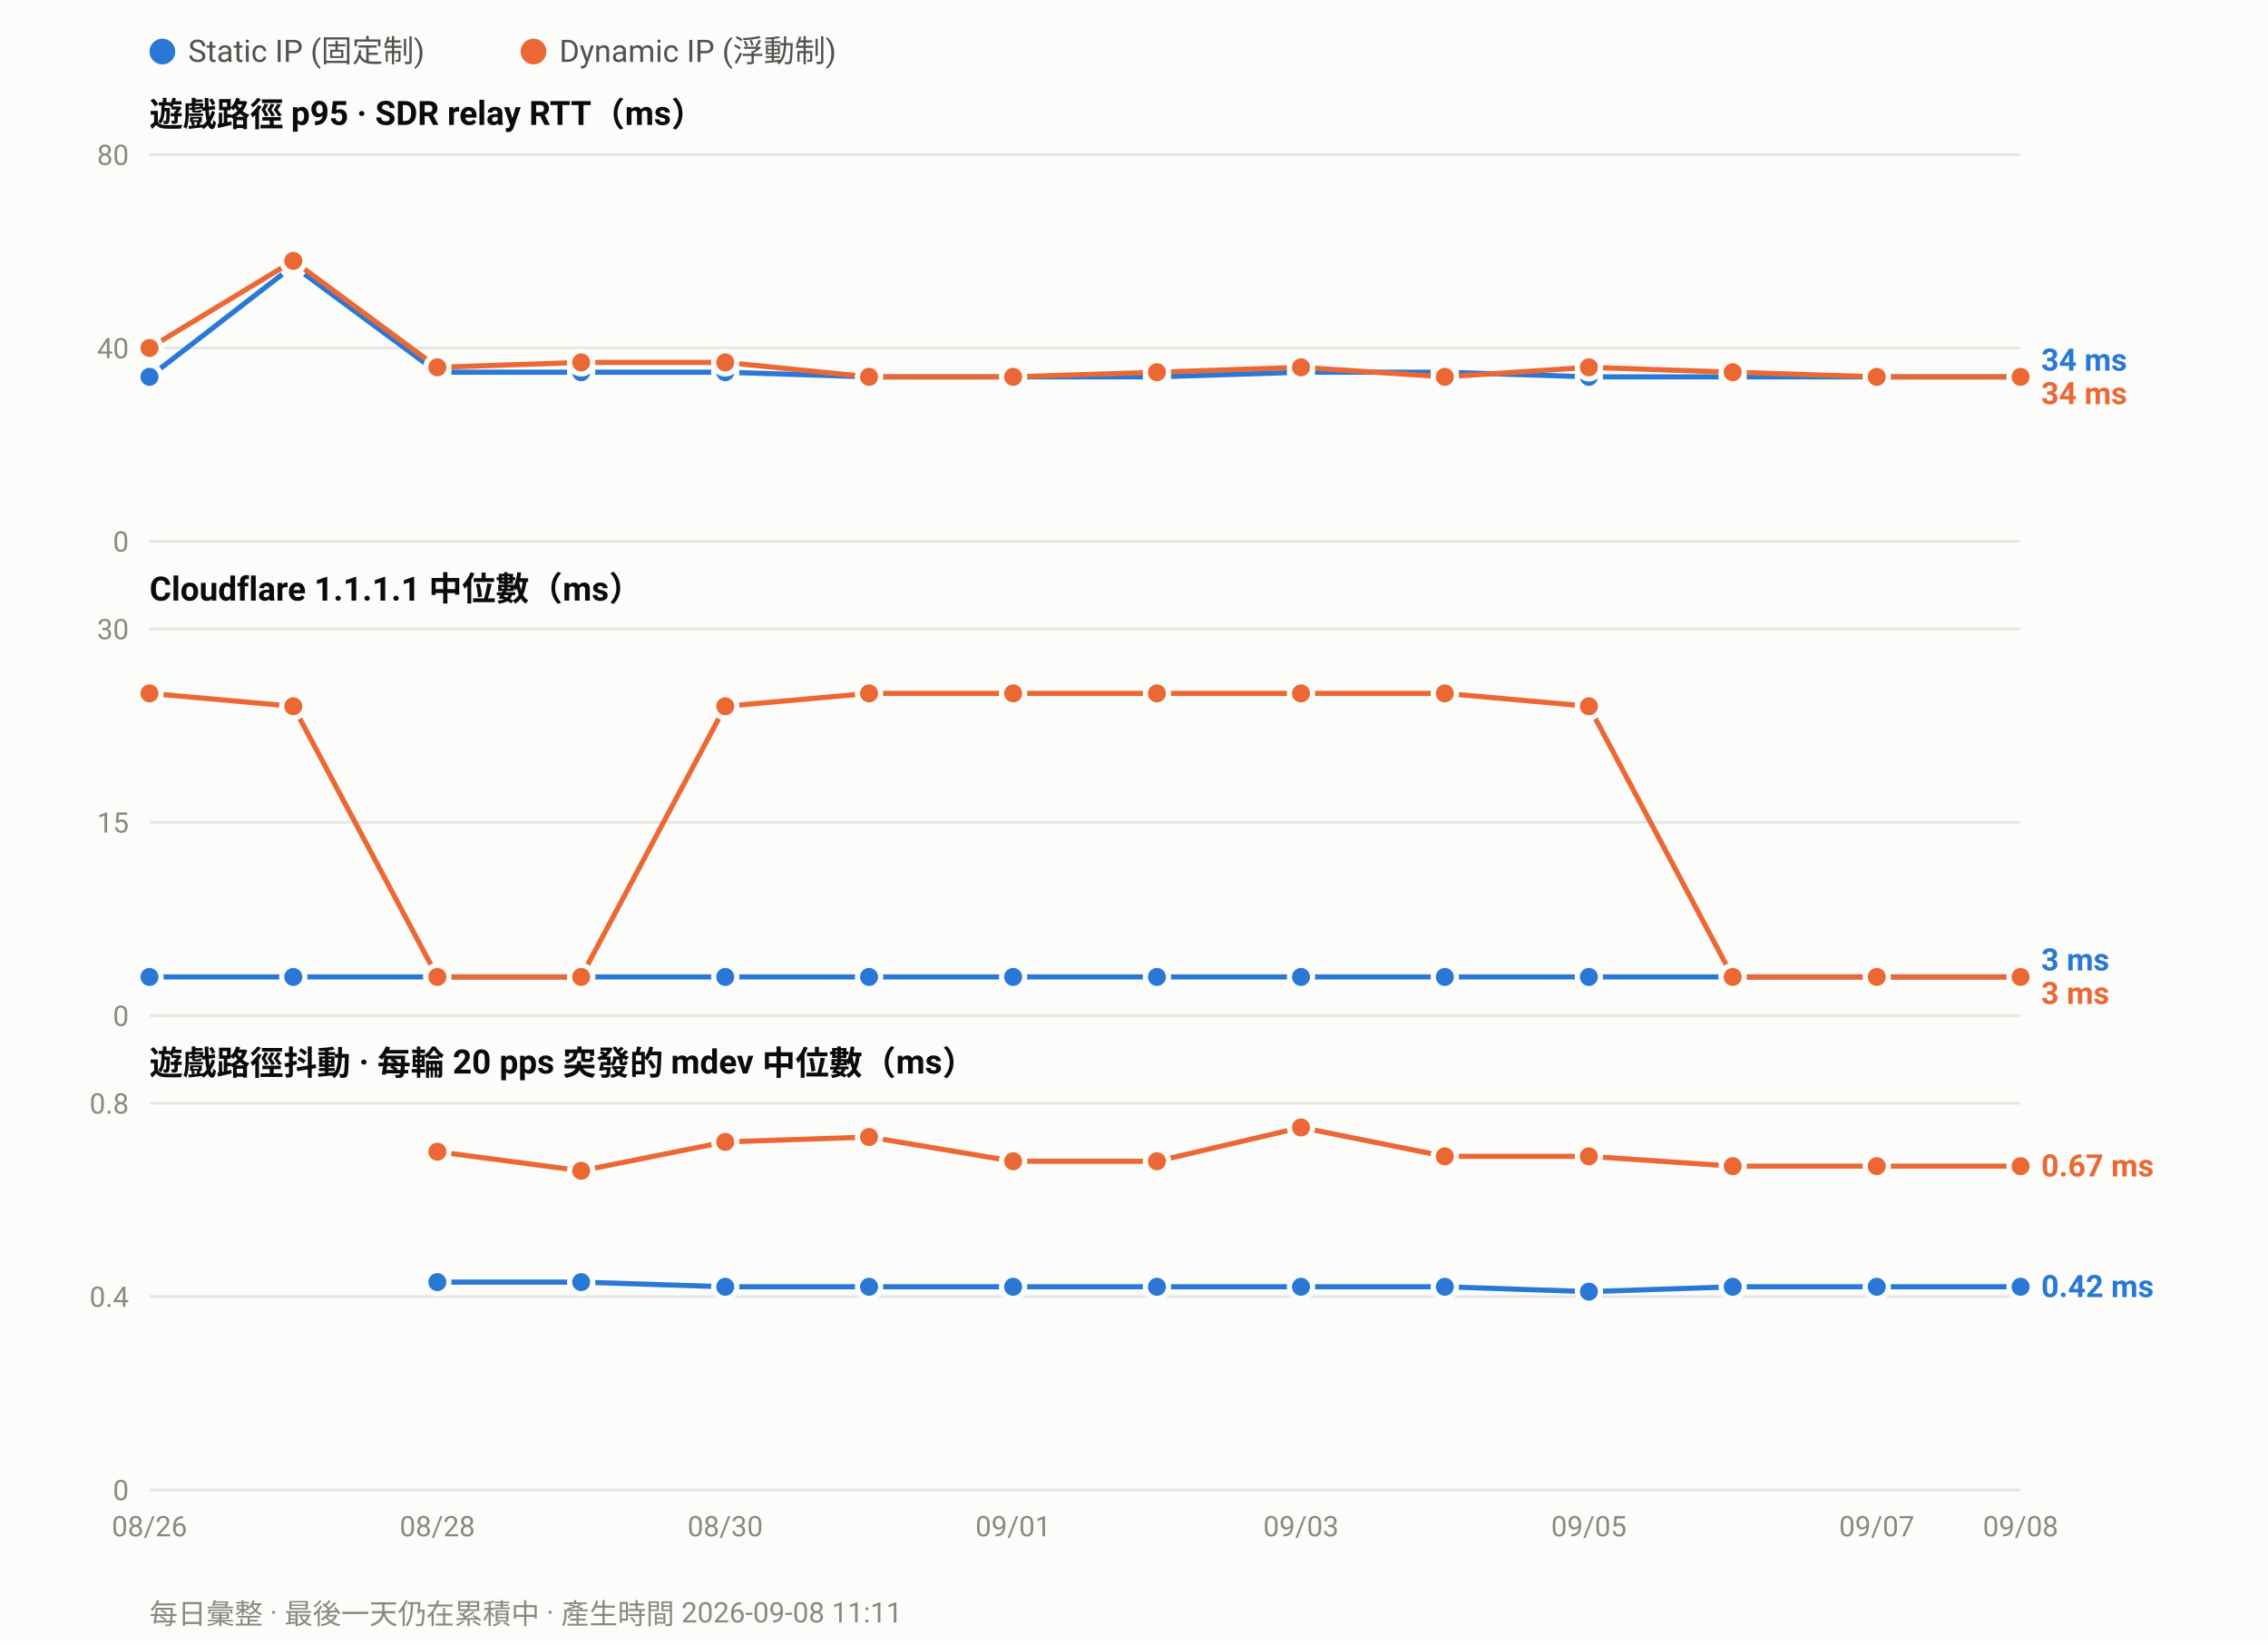
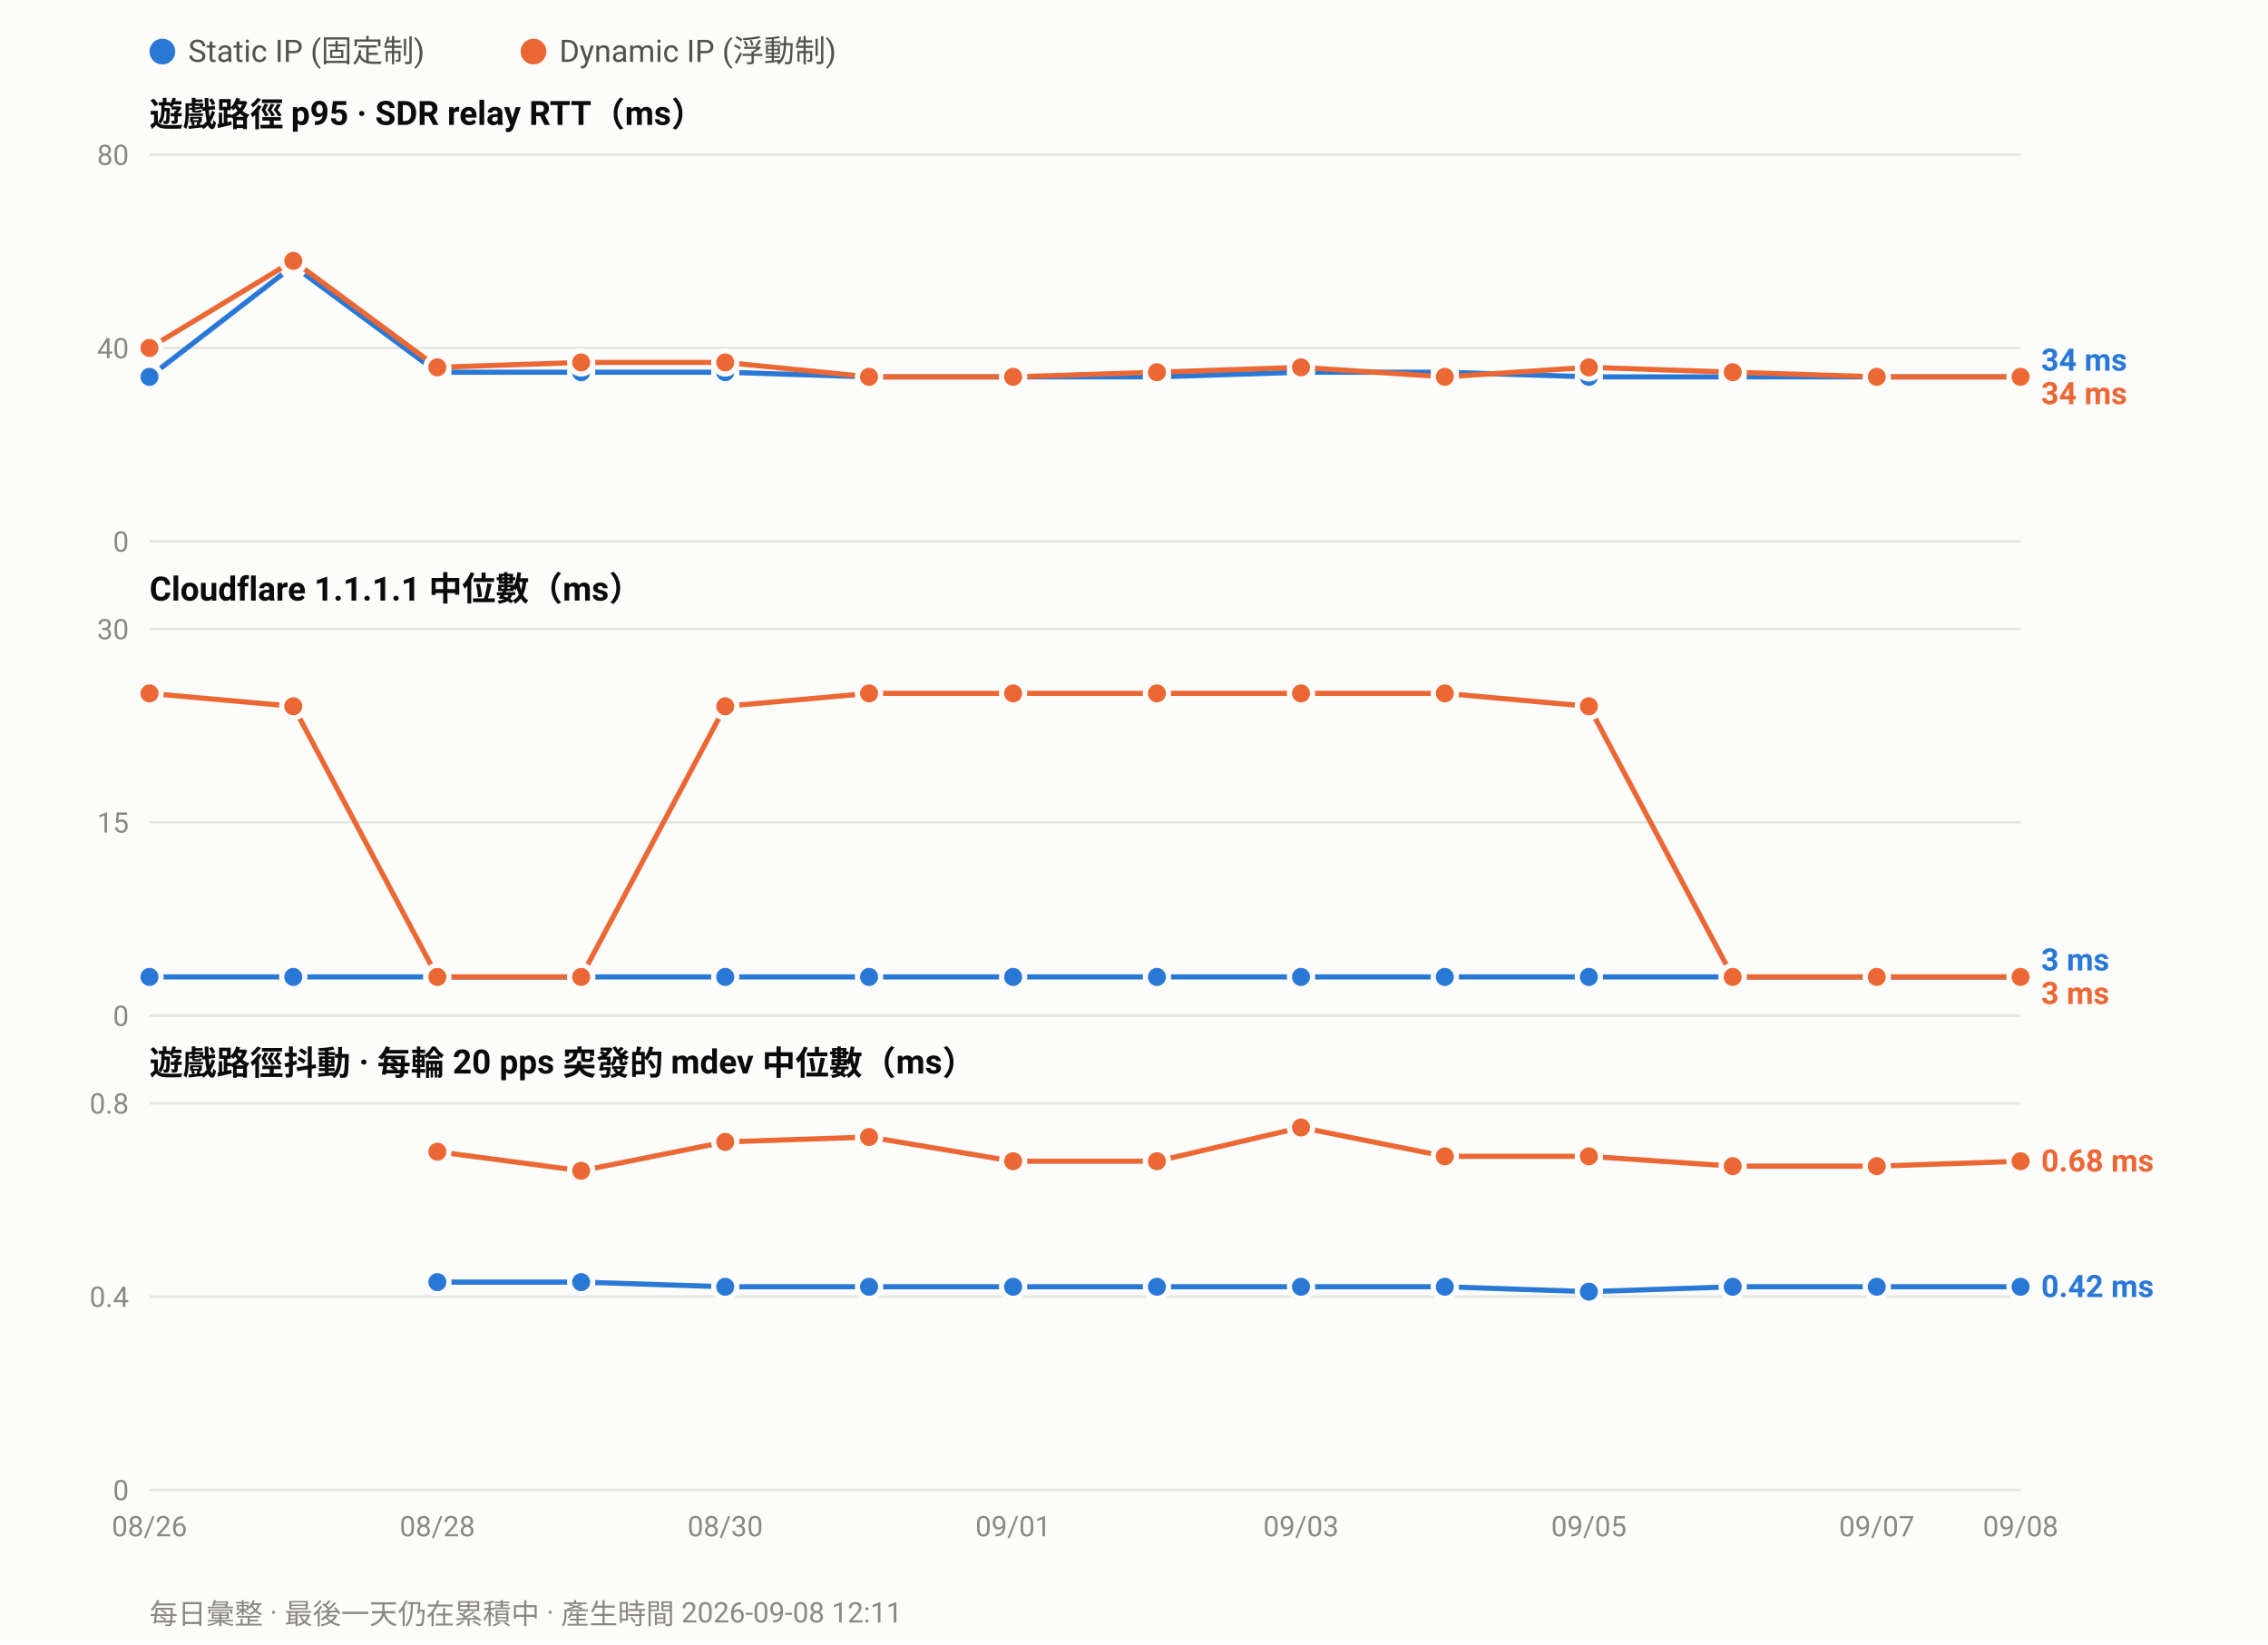
<svg xmlns="http://www.w3.org/2000/svg" width="880" height="638" viewBox="0 0 880 638" font-family="ui-sans-serif,-apple-system,Segoe UI,Roboto,Helvetica,Arial,sans-serif">
  <rect width="880" height="638" fill="#fcfcfb" />
  <circle cx="63.0" cy="20" r="5" fill="#2a78d6" />
  <text x="73.0" y="24" font-size="12" fill="#52514e">Static IP (固定制)</text>
  <circle cx="207.0" cy="20" r="5" fill="#eb6834" />
  <text x="217.0" y="24" font-size="12" fill="#52514e">Dynamic IP (浮動制)</text>
  <text x="58" y="49.0" font-size="13" font-weight="600" fill="#0b0b0b">遊戲路徑 p95 · SDR relay RTT（ms）</text>
  <line x1="58" y1="210.0" x2="784.0" y2="210.0" stroke="#e6e5e0" stroke-width="1" />
  <text x="50" y="214.0" font-size="11" text-anchor="end" fill="#8a8880">0</text>
  <line x1="58" y1="135.0" x2="784.0" y2="135.0" stroke="#e6e5e0" stroke-width="1" />
  <text x="50" y="139.0" font-size="11" text-anchor="end" fill="#8a8880">40</text>
  <line x1="58" y1="60.0" x2="784.0" y2="60.0" stroke="#e6e5e0" stroke-width="1" />
  <text x="50" y="64.0" font-size="11" text-anchor="end" fill="#8a8880">80</text>
  <polyline fill="none" stroke="#2a78d6" stroke-width="2" stroke-linejoin="round" points="58.0,146.2 113.8,103.1 169.7,144.4 225.5,144.4 281.4,144.4 337.2,146.2 393.1,146.2 448.9,146.2 504.8,144.4 560.6,144.4 616.5,146.2 672.3,146.2 728.2,146.2 784.0,146.2" />
  <circle cx="58.0" cy="146.2" r="4.5" fill="#2a78d6" stroke="#fcfcfb" stroke-width="2" />
  <circle cx="113.8" cy="103.1" r="4.5" fill="#2a78d6" stroke="#fcfcfb" stroke-width="2" />
  <circle cx="169.7" cy="144.4" r="4.5" fill="#2a78d6" stroke="#fcfcfb" stroke-width="2" />
  <circle cx="225.5" cy="144.4" r="4.5" fill="#2a78d6" stroke="#fcfcfb" stroke-width="2" />
  <circle cx="281.4" cy="144.4" r="4.5" fill="#2a78d6" stroke="#fcfcfb" stroke-width="2" />
  <circle cx="337.2" cy="146.2" r="4.5" fill="#2a78d6" stroke="#fcfcfb" stroke-width="2" />
  <circle cx="393.1" cy="146.2" r="4.5" fill="#2a78d6" stroke="#fcfcfb" stroke-width="2" />
  <circle cx="448.9" cy="146.2" r="4.5" fill="#2a78d6" stroke="#fcfcfb" stroke-width="2" />
  <circle cx="504.8" cy="144.4" r="4.5" fill="#2a78d6" stroke="#fcfcfb" stroke-width="2" />
  <circle cx="560.6" cy="144.4" r="4.5" fill="#2a78d6" stroke="#fcfcfb" stroke-width="2" />
  <circle cx="616.5" cy="146.2" r="4.5" fill="#2a78d6" stroke="#fcfcfb" stroke-width="2" />
  <circle cx="672.3" cy="146.2" r="4.5" fill="#2a78d6" stroke="#fcfcfb" stroke-width="2" />
  <circle cx="728.2" cy="146.2" r="4.5" fill="#2a78d6" stroke="#fcfcfb" stroke-width="2" />
  <circle cx="784.0" cy="146.2" r="4.5" fill="#2a78d6" stroke="#fcfcfb" stroke-width="2" />
  <polyline fill="none" stroke="#eb6834" stroke-width="2" stroke-linejoin="round" points="58.0,135.0 113.8,101.2 169.7,142.5 225.5,140.6 281.4,140.6 337.2,146.2 393.1,146.2 448.9,144.4 504.8,142.5 560.6,146.2 616.5,142.5 672.3,144.4 728.2,146.2 784.0,146.2" />
  <circle cx="58.0" cy="135.0" r="4.5" fill="#eb6834" stroke="#fcfcfb" stroke-width="2" />
  <circle cx="113.8" cy="101.2" r="4.5" fill="#eb6834" stroke="#fcfcfb" stroke-width="2" />
  <circle cx="169.7" cy="142.5" r="4.5" fill="#eb6834" stroke="#fcfcfb" stroke-width="2" />
  <circle cx="225.5" cy="140.6" r="4.5" fill="#eb6834" stroke="#fcfcfb" stroke-width="2" />
  <circle cx="281.4" cy="140.6" r="4.5" fill="#eb6834" stroke="#fcfcfb" stroke-width="2" />
  <circle cx="337.2" cy="146.2" r="4.5" fill="#eb6834" stroke="#fcfcfb" stroke-width="2" />
  <circle cx="393.1" cy="146.2" r="4.5" fill="#eb6834" stroke="#fcfcfb" stroke-width="2" />
  <circle cx="448.9" cy="144.4" r="4.5" fill="#eb6834" stroke="#fcfcfb" stroke-width="2" />
  <circle cx="504.8" cy="142.5" r="4.5" fill="#eb6834" stroke="#fcfcfb" stroke-width="2" />
  <circle cx="560.6" cy="146.2" r="4.5" fill="#eb6834" stroke="#fcfcfb" stroke-width="2" />
  <circle cx="616.5" cy="142.5" r="4.5" fill="#eb6834" stroke="#fcfcfb" stroke-width="2" />
  <circle cx="672.3" cy="144.4" r="4.5" fill="#eb6834" stroke="#fcfcfb" stroke-width="2" />
  <circle cx="728.2" cy="146.2" r="4.5" fill="#eb6834" stroke="#fcfcfb" stroke-width="2" />
  <circle cx="784.0" cy="146.2" r="4.5" fill="#eb6834" stroke="#fcfcfb" stroke-width="2" />
  <text x="792.0" y="143.8" font-size="12" font-weight="600" fill="#2a78d6">34 ms</text>
  <text x="792.0" y="156.8" font-size="12" font-weight="600" fill="#eb6834">34 ms</text>
  <text x="58" y="233.0" font-size="13" font-weight="600" fill="#0b0b0b">Cloudflare 1.1.1.1 中位數（ms）</text>
  <line x1="58" y1="394.0" x2="784.0" y2="394.0" stroke="#e6e5e0" stroke-width="1" />
  <text x="50" y="398.0" font-size="11" text-anchor="end" fill="#8a8880">0</text>
  <line x1="58" y1="319.0" x2="784.0" y2="319.0" stroke="#e6e5e0" stroke-width="1" />
  <text x="50" y="323.0" font-size="11" text-anchor="end" fill="#8a8880">15</text>
  <line x1="58" y1="244.0" x2="784.0" y2="244.0" stroke="#e6e5e0" stroke-width="1" />
  <text x="50" y="248.0" font-size="11" text-anchor="end" fill="#8a8880">30</text>
  <polyline fill="none" stroke="#2a78d6" stroke-width="2" stroke-linejoin="round" points="58.0,379.0 113.8,379.0 169.7,379.0 225.5,379.0 281.4,379.0 337.2,379.0 393.1,379.0 448.9,379.0 504.8,379.0 560.6,379.0 616.5,379.0 672.3,379.0 728.2,379.0 784.0,379.0" />
  <circle cx="58.0" cy="379.0" r="4.5" fill="#2a78d6" stroke="#fcfcfb" stroke-width="2" />
  <circle cx="113.8" cy="379.0" r="4.5" fill="#2a78d6" stroke="#fcfcfb" stroke-width="2" />
  <circle cx="169.7" cy="379.0" r="4.5" fill="#2a78d6" stroke="#fcfcfb" stroke-width="2" />
  <circle cx="225.5" cy="379.0" r="4.5" fill="#2a78d6" stroke="#fcfcfb" stroke-width="2" />
  <circle cx="281.4" cy="379.0" r="4.5" fill="#2a78d6" stroke="#fcfcfb" stroke-width="2" />
  <circle cx="337.2" cy="379.0" r="4.5" fill="#2a78d6" stroke="#fcfcfb" stroke-width="2" />
  <circle cx="393.1" cy="379.0" r="4.5" fill="#2a78d6" stroke="#fcfcfb" stroke-width="2" />
  <circle cx="448.9" cy="379.0" r="4.5" fill="#2a78d6" stroke="#fcfcfb" stroke-width="2" />
  <circle cx="504.8" cy="379.0" r="4.5" fill="#2a78d6" stroke="#fcfcfb" stroke-width="2" />
  <circle cx="560.6" cy="379.0" r="4.5" fill="#2a78d6" stroke="#fcfcfb" stroke-width="2" />
  <circle cx="616.5" cy="379.0" r="4.5" fill="#2a78d6" stroke="#fcfcfb" stroke-width="2" />
  <circle cx="672.3" cy="379.0" r="4.5" fill="#2a78d6" stroke="#fcfcfb" stroke-width="2" />
  <circle cx="728.2" cy="379.0" r="4.5" fill="#2a78d6" stroke="#fcfcfb" stroke-width="2" />
  <circle cx="784.0" cy="379.0" r="4.5" fill="#2a78d6" stroke="#fcfcfb" stroke-width="2" />
  <polyline fill="none" stroke="#eb6834" stroke-width="2" stroke-linejoin="round" points="58.0,269.0 113.8,274.0 169.7,379.0 225.5,379.0 281.4,274.0 337.2,269.0 393.1,269.0 448.9,269.0 504.8,269.0 560.6,269.0 616.5,274.0 672.3,379.0 728.2,379.0 784.0,379.0" />
  <circle cx="58.0" cy="269.0" r="4.5" fill="#eb6834" stroke="#fcfcfb" stroke-width="2" />
  <circle cx="113.8" cy="274.0" r="4.5" fill="#eb6834" stroke="#fcfcfb" stroke-width="2" />
  <circle cx="169.7" cy="379.0" r="4.5" fill="#eb6834" stroke="#fcfcfb" stroke-width="2" />
  <circle cx="225.5" cy="379.0" r="4.5" fill="#eb6834" stroke="#fcfcfb" stroke-width="2" />
  <circle cx="281.4" cy="274.0" r="4.5" fill="#eb6834" stroke="#fcfcfb" stroke-width="2" />
  <circle cx="337.2" cy="269.0" r="4.5" fill="#eb6834" stroke="#fcfcfb" stroke-width="2" />
  <circle cx="393.1" cy="269.0" r="4.5" fill="#eb6834" stroke="#fcfcfb" stroke-width="2" />
  <circle cx="448.9" cy="269.0" r="4.5" fill="#eb6834" stroke="#fcfcfb" stroke-width="2" />
  <circle cx="504.8" cy="269.0" r="4.5" fill="#eb6834" stroke="#fcfcfb" stroke-width="2" />
  <circle cx="560.6" cy="269.0" r="4.5" fill="#eb6834" stroke="#fcfcfb" stroke-width="2" />
  <circle cx="616.5" cy="274.0" r="4.5" fill="#eb6834" stroke="#fcfcfb" stroke-width="2" />
  <circle cx="672.3" cy="379.0" r="4.5" fill="#eb6834" stroke="#fcfcfb" stroke-width="2" />
  <circle cx="728.2" cy="379.0" r="4.5" fill="#eb6834" stroke="#fcfcfb" stroke-width="2" />
  <circle cx="784.0" cy="379.0" r="4.5" fill="#eb6834" stroke="#fcfcfb" stroke-width="2" />
  <text x="792.0" y="376.5" font-size="12" font-weight="600" fill="#2a78d6">3 ms</text>
  <text x="792.0" y="389.5" font-size="12" font-weight="600" fill="#eb6834">3 ms</text>
  <text x="58" y="417.0" font-size="13" font-weight="600" fill="#0b0b0b">遊戲路徑抖動 · 每輪 20 pps 突發的 mdev 中位數（ms）</text>
  <line x1="58" y1="578.0" x2="784.0" y2="578.0" stroke="#e6e5e0" stroke-width="1" />
  <text x="50" y="582.0" font-size="11" text-anchor="end" fill="#8a8880">0</text>
  <line x1="58" y1="503.0" x2="784.0" y2="503.0" stroke="#e6e5e0" stroke-width="1" />
  <text x="50" y="507.0" font-size="11" text-anchor="end" fill="#8a8880">0.4</text>
  <line x1="58" y1="428.0" x2="784.0" y2="428.0" stroke="#e6e5e0" stroke-width="1" />
  <text x="50" y="432.0" font-size="11" text-anchor="end" fill="#8a8880">0.8</text>
  <polyline fill="none" stroke="#2a78d6" stroke-width="2" stroke-linejoin="round" points="169.7,497.4 225.5,497.4 281.4,499.2 337.2,499.2 393.1,499.2 448.9,499.2 504.8,499.2 560.6,499.2 616.5,501.1 672.3,499.2 728.2,499.2 784.0,499.2" />
  <circle cx="169.7" cy="497.4" r="4.5" fill="#2a78d6" stroke="#fcfcfb" stroke-width="2" />
  <circle cx="225.5" cy="497.4" r="4.5" fill="#2a78d6" stroke="#fcfcfb" stroke-width="2" />
  <circle cx="281.4" cy="499.2" r="4.5" fill="#2a78d6" stroke="#fcfcfb" stroke-width="2" />
  <circle cx="337.2" cy="499.2" r="4.5" fill="#2a78d6" stroke="#fcfcfb" stroke-width="2" />
  <circle cx="393.1" cy="499.2" r="4.5" fill="#2a78d6" stroke="#fcfcfb" stroke-width="2" />
  <circle cx="448.9" cy="499.2" r="4.5" fill="#2a78d6" stroke="#fcfcfb" stroke-width="2" />
  <circle cx="504.8" cy="499.2" r="4.5" fill="#2a78d6" stroke="#fcfcfb" stroke-width="2" />
  <circle cx="560.6" cy="499.2" r="4.5" fill="#2a78d6" stroke="#fcfcfb" stroke-width="2" />
  <circle cx="616.5" cy="501.1" r="4.5" fill="#2a78d6" stroke="#fcfcfb" stroke-width="2" />
  <circle cx="672.3" cy="499.2" r="4.5" fill="#2a78d6" stroke="#fcfcfb" stroke-width="2" />
  <circle cx="728.2" cy="499.2" r="4.5" fill="#2a78d6" stroke="#fcfcfb" stroke-width="2" />
  <circle cx="784.0" cy="499.2" r="4.5" fill="#2a78d6" stroke="#fcfcfb" stroke-width="2" />
-   <polyline fill="none" stroke="#eb6834" stroke-width="2" stroke-linejoin="round" points="169.7,446.8 225.5,454.2 281.4,443.0 337.2,441.1 393.1,450.5 448.9,450.5 504.8,437.4 560.6,448.6 616.5,448.6 672.3,452.4 728.2,452.4 784.0,452.4" />
+   <polyline fill="none" stroke="#eb6834" stroke-width="2" stroke-linejoin="round" points="169.7,446.8 225.5,454.2 281.4,443.0 337.2,441.1 393.1,450.5 448.9,450.5 504.8,437.4 560.6,448.6 616.5,448.6 672.3,452.4 728.2,452.4 784.0,450.5" />
  <circle cx="169.7" cy="446.8" r="4.5" fill="#eb6834" stroke="#fcfcfb" stroke-width="2" />
  <circle cx="225.5" cy="454.2" r="4.5" fill="#eb6834" stroke="#fcfcfb" stroke-width="2" />
  <circle cx="281.4" cy="443.0" r="4.5" fill="#eb6834" stroke="#fcfcfb" stroke-width="2" />
  <circle cx="337.2" cy="441.1" r="4.5" fill="#eb6834" stroke="#fcfcfb" stroke-width="2" />
  <circle cx="393.1" cy="450.5" r="4.5" fill="#eb6834" stroke="#fcfcfb" stroke-width="2" />
  <circle cx="448.9" cy="450.5" r="4.5" fill="#eb6834" stroke="#fcfcfb" stroke-width="2" />
  <circle cx="504.8" cy="437.4" r="4.5" fill="#eb6834" stroke="#fcfcfb" stroke-width="2" />
  <circle cx="560.6" cy="448.6" r="4.5" fill="#eb6834" stroke="#fcfcfb" stroke-width="2" />
  <circle cx="616.5" cy="448.6" r="4.5" fill="#eb6834" stroke="#fcfcfb" stroke-width="2" />
  <circle cx="672.3" cy="452.4" r="4.5" fill="#eb6834" stroke="#fcfcfb" stroke-width="2" />
  <circle cx="728.2" cy="452.4" r="4.5" fill="#eb6834" stroke="#fcfcfb" stroke-width="2" />
-   <circle cx="784.0" cy="452.4" r="4.5" fill="#eb6834" stroke="#fcfcfb" stroke-width="2" />
-   <text x="792.0" y="456.4" font-size="12" font-weight="600" fill="#eb6834">0.67 ms</text>
+   <circle cx="784.0" cy="450.5" r="4.5" fill="#eb6834" stroke="#fcfcfb" stroke-width="2" />
+   <text x="792.0" y="454.5" font-size="12" font-weight="600" fill="#eb6834">0.68 ms</text>
  <text x="792.0" y="503.2" font-size="12" font-weight="600" fill="#2a78d6">0.42 ms</text>
  <text x="58.0" y="596.0" font-size="11" text-anchor="middle" fill="#8a8880">08/26</text>
  <text x="169.7" y="596.0" font-size="11" text-anchor="middle" fill="#8a8880">08/28</text>
  <text x="281.4" y="596.0" font-size="11" text-anchor="middle" fill="#8a8880">08/30</text>
  <text x="393.1" y="596.0" font-size="11" text-anchor="middle" fill="#8a8880">09/01</text>
  <text x="504.8" y="596.0" font-size="11" text-anchor="middle" fill="#8a8880">09/03</text>
  <text x="616.5" y="596.0" font-size="11" text-anchor="middle" fill="#8a8880">09/05</text>
  <text x="728.2" y="596.0" font-size="11" text-anchor="middle" fill="#8a8880">09/07</text>
  <text x="784.0" y="596.0" font-size="11" text-anchor="middle" fill="#8a8880">09/08</text>
-   <text x="58" y="630" font-size="11" fill="#8a8880">每日彙整 · 最後一天仍在累積中 · 產生時間 2026-09-08 11:11</text>
+   <text x="58" y="630" font-size="11" fill="#8a8880">每日彙整 · 最後一天仍在累積中 · 產生時間 2026-09-08 12:11</text>
</svg>
